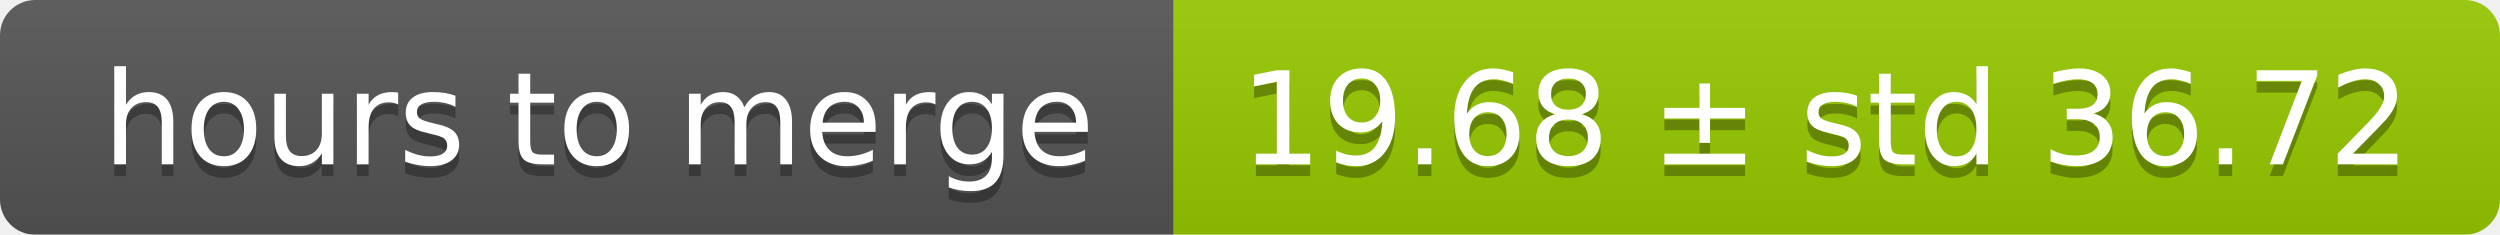
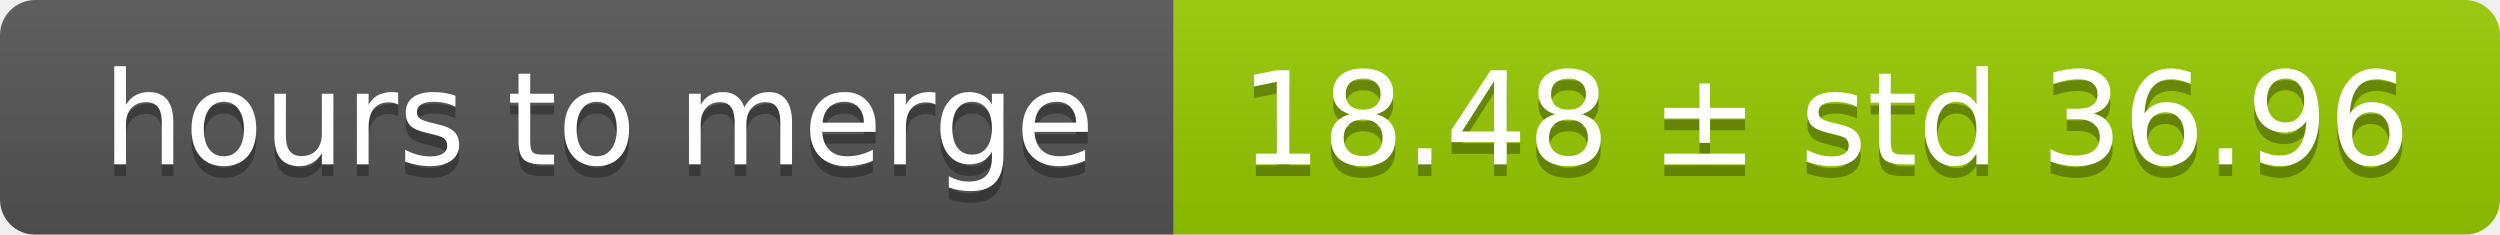
<svg xmlns="http://www.w3.org/2000/svg" width="213" height="20">
  <linearGradient id="smooth" x2="0" y2="100%">
    <stop offset="0" stop-color="#bbb" stop-opacity=".1" />
    <stop offset="1" stop-opacity=".1" />
  </linearGradient>
  <mask id="round">
    <rect width="213" height="20" rx="3" fill="#fff" />
  </mask>
  <g mask="url(#round)">
    <rect width="100" height="20" fill="#555" />
    <rect x="100" width="113" height="20" fill="#97ca00" />
    <rect width="213" height="20" fill="url(#smooth)" />
  </g>
  <g fill="#fff" text-anchor="middle" font-family="DejaVu Sans,Verdana,Geneva,sans-serif" font-size="11">
    <text x="51" y="15" fill="#010101" fill-opacity=".3">hours to merge</text>
    <text x="51" y="14">hours to merge</text>
-     <text x="155.5" y="15" fill="#010101" fill-opacity=".3">19.68 ± std 36.72</text>
-     <text x="155.5" y="14">19.68 ± std 36.72</text>
+     <text x="155.5" y="15" fill="#010101" fill-opacity=".3">18.48 ± std 36.96</text>
+     <text x="155.5" y="14">18.48 ± std 36.96</text>
  </g>
</svg>
